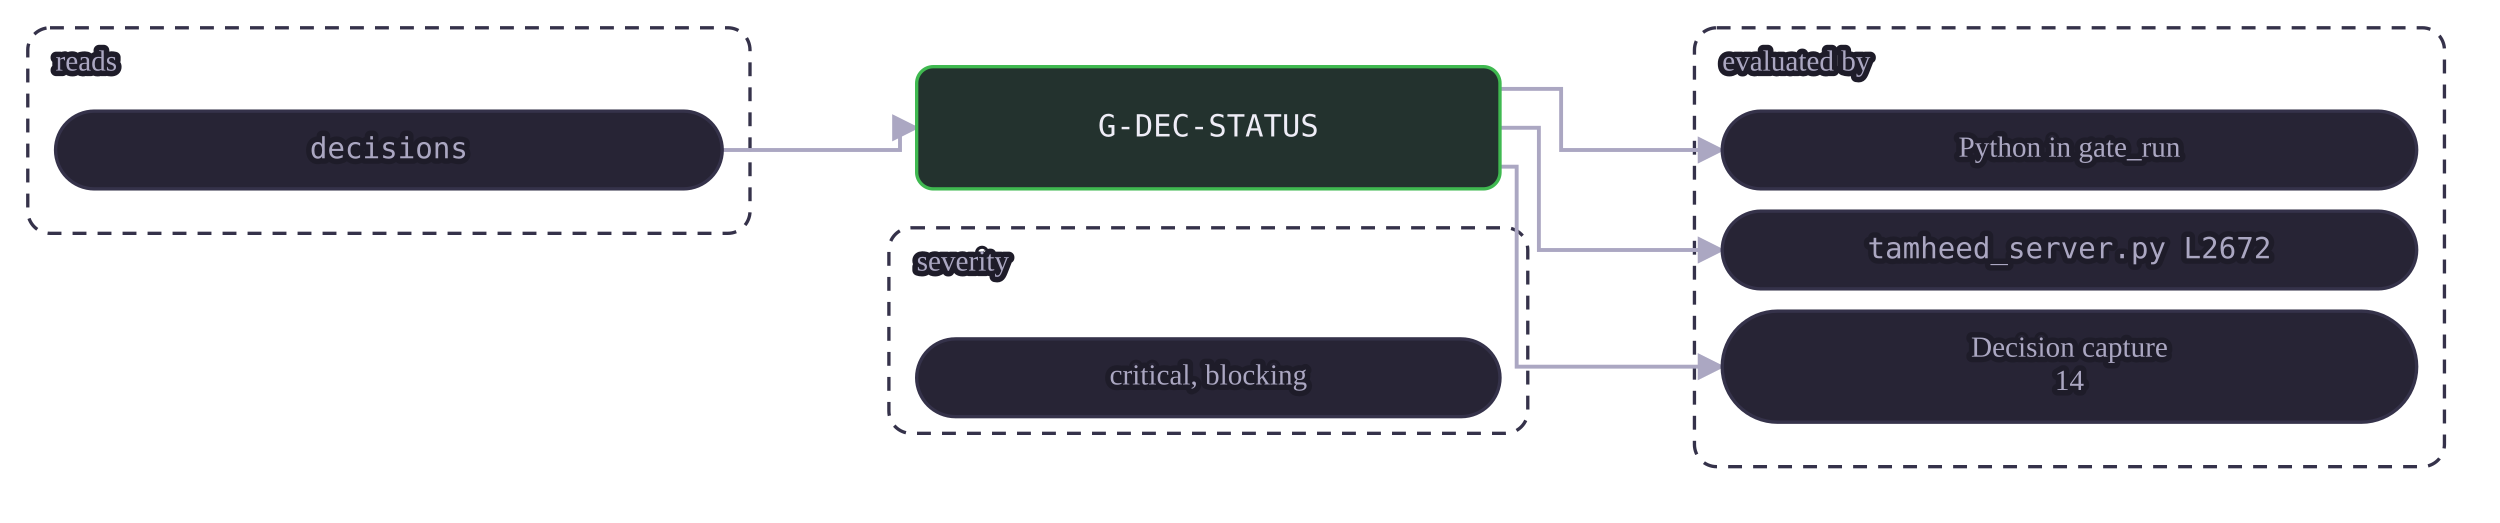
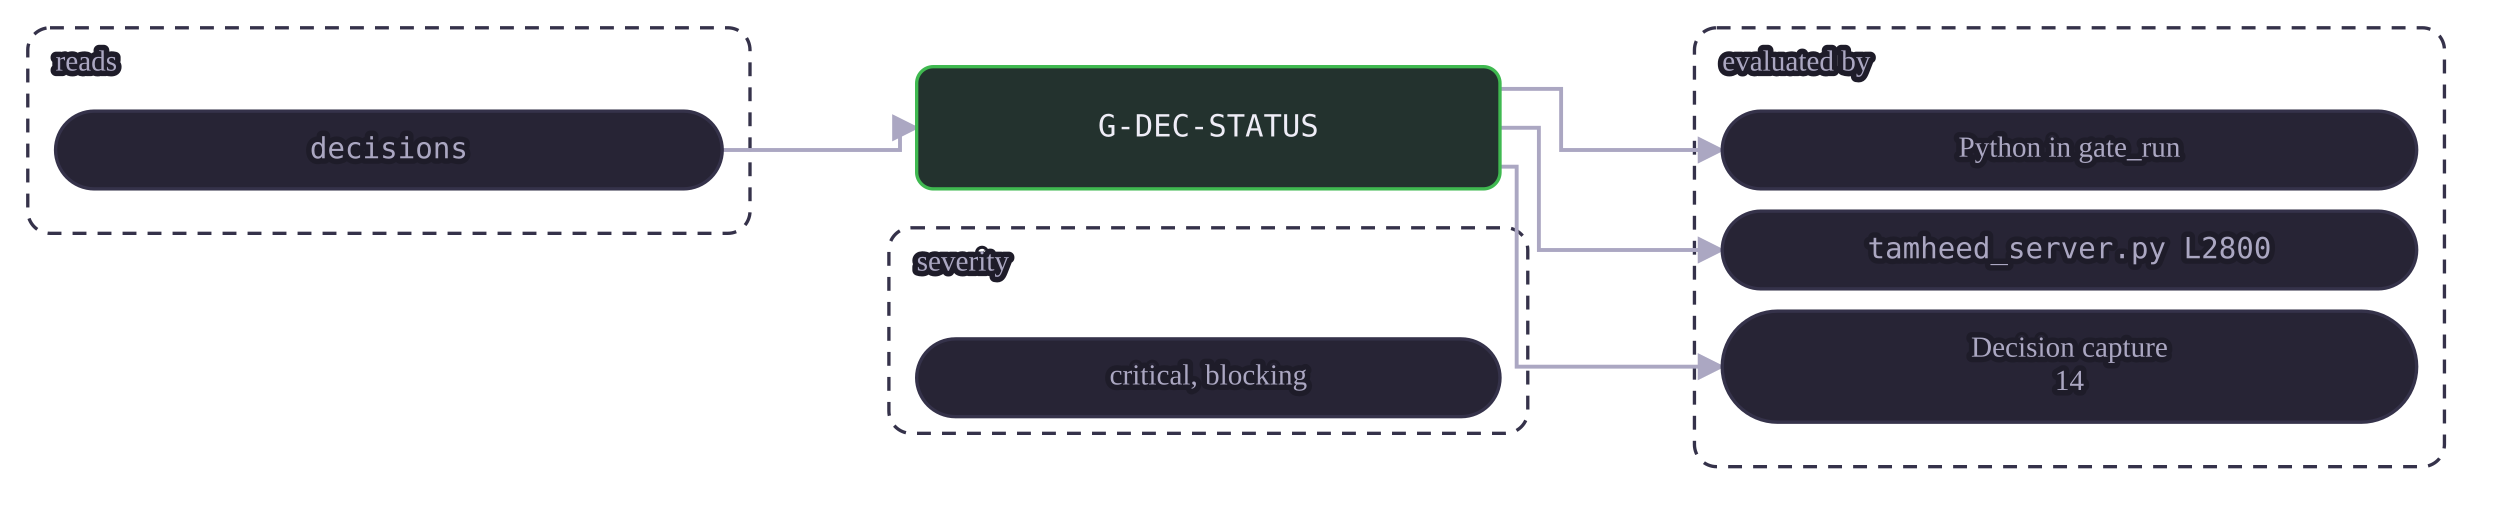
<svg xmlns="http://www.w3.org/2000/svg" class="dia" lang="en" viewBox="0 0 900 188" width="900" height="188" role="img" aria-label="A mechanical gate reads its tables and is evaluated by a view or by Python in gate_run. A judgment or warn gate is the agent's judgment at the stages whose Check names it, recorded in the journal.">
  <style>svg{font-family:Georgia, "Times New Roman", serif;color:#efedf7;direction:ltr}text{fill:currentColor}.box{fill:#272435;stroke:#35324a;stroke-width:1.2}.box.acc{fill:#2a2545;stroke:#a78bfa}.box.good{fill:#23322e;stroke:#3fb950}.box.bad{fill:#38222d;stroke:#f85149}.box.warn{fill:#3a312c;stroke:#e3b341}.box.frame{fill:none;stroke:#35324a;stroke-dasharray:5 4}.frame .lbl{fill:#aba7c2}.edge{fill:none;stroke:#aba7c2;stroke-width:1.4}.edge.acc{stroke:#a78bfa;stroke-width:1.8}.edge.loop{stroke-dasharray:4 3}.lbl{font-size:12px}.lbl.small{font-size:10.5px;fill:#aba7c2;paint-order:stroke fill;stroke:#1e1c29;stroke-width:4px;stroke-linejoin:round}.lbl.strong{font-weight:600;font-size:13px}.num{font-family:Consolas, Menlo, monospace;font-size:11px;direction:ltr;unicode-bidi:isolate}.arrow{fill:#aba7c2}.arrow.acc{fill:#a78bfa}</style>
  <defs>
    <marker id="ar-gate-G-DEC-STATUS-en" viewBox="0 0 10 10" refX="9" refY="5" markerWidth="7" markerHeight="7" orient="auto-start-reverse">
      <path d="M0 0L10 5L0 10z" class="arrow" />
    </marker>
    <marker id="ara-gate-G-DEC-STATUS-en" viewBox="0 0 10 10" refX="9" refY="5" markerWidth="7" markerHeight="7" orient="auto-start-reverse">
      <path d="M0 0L10 5L0 10z" class="arrow acc" />
    </marker>
  </defs>
  <g class="frame">
    <rect class="box frame" x="10.0" y="10" width="260" height="74" rx="8" />
    <text class="lbl small" x="20.0" y="23.0" text-anchor="start" dominant-baseline="middle">reads</text>
  </g>
  <g class="frame">
    <rect class="box frame" x="610.0" y="10" width="270" height="158" rx="8" />
    <text class="lbl small" x="620.0" y="23.0" text-anchor="start" dominant-baseline="middle">evaluated by</text>
  </g>
  <g class="frame">
    <rect class="box frame" x="320.0" y="82" width="230" height="74" rx="8" />
    <text class="lbl small" x="330.0" y="95.0" text-anchor="start" dominant-baseline="middle">severity</text>
  </g>
  <path class="edge  draw" marker-end="url(#ar-gate-G-DEC-STATUS-en)" d="M260.0 54.0 L324.0 54.0 L324.0 46.0 L330.0 46.0" />
  <path class="edge  draw" marker-end="url(#ar-gate-G-DEC-STATUS-en)" d="M540.0 32.0 L562.0 32.0 L562.0 54.0 L620.0 54.0" />
  <path class="edge  draw" marker-end="url(#ar-gate-G-DEC-STATUS-en)" d="M540.0 46.0 L554.0 46.0 L554.0 90.0 L620.0 90.0" />
  <path class="edge  draw" marker-end="url(#ar-gate-G-DEC-STATUS-en)" d="M540.0 60.0 L546.0 60.0 L546.0 132.0 L620.0 132.0" />
  <g data-key="l0">
    <rect class="box pill" x="20.0" y="40" width="240" height="28" rx="14.0" />
    <text class="lbl num small" x="140.0" y="54.0" text-anchor="middle" dominant-baseline="middle" style="direction:ltr;unicode-bidi:isolate">decisions</text>
  </g>
  <g data-key="r0">
    <rect class="box pill" x="620.0" y="40" width="250" height="28" rx="14.0" />
    <text class="lbl small" x="745.0" y="54.0" text-anchor="middle" dominant-baseline="middle">Python in gate_run</text>
  </g>
  <g data-key="r1">
    <rect class="box pill" x="620.0" y="76" width="250" height="28" rx="14.0" />
-     <text class="lbl num small" x="745.0" y="90.0" text-anchor="middle" dominant-baseline="middle" style="direction:ltr;unicode-bidi:isolate">tamheed_server.py L2672</text>
+     <text class="lbl num small" x="745.0" y="90.0" text-anchor="middle" dominant-baseline="middle" style="direction:ltr;unicode-bidi:isolate">tamheed_server.py L2800</text>
  </g>
  <g data-key="r2">
    <rect class="box pill" x="620.0" y="112" width="250" height="40" rx="20.0" />
    <text class="lbl small" x="745.0" y="126.0" text-anchor="middle" dominant-baseline="middle">Decision capture</text>
    <text class="lbl small" x="745.0" y="138.0" text-anchor="middle" dominant-baseline="middle">14</text>
  </g>
  <g data-key="hub">
    <rect class="box good strong" x="330.0" y="24" width="210" height="44" rx="6" />
    <text class="lbl num" x="435.0" y="46.0" text-anchor="middle" dominant-baseline="middle" style="direction:ltr;unicode-bidi:isolate">G-DEC-STATUS</text>
  </g>
  <g data-key="b0">
    <rect class="box pill" x="330.0" y="122" width="210" height="28" rx="14.0" />
    <text class="lbl small" x="435.0" y="136.0" text-anchor="middle" dominant-baseline="middle">critical, blocking</text>
  </g>
</svg>
